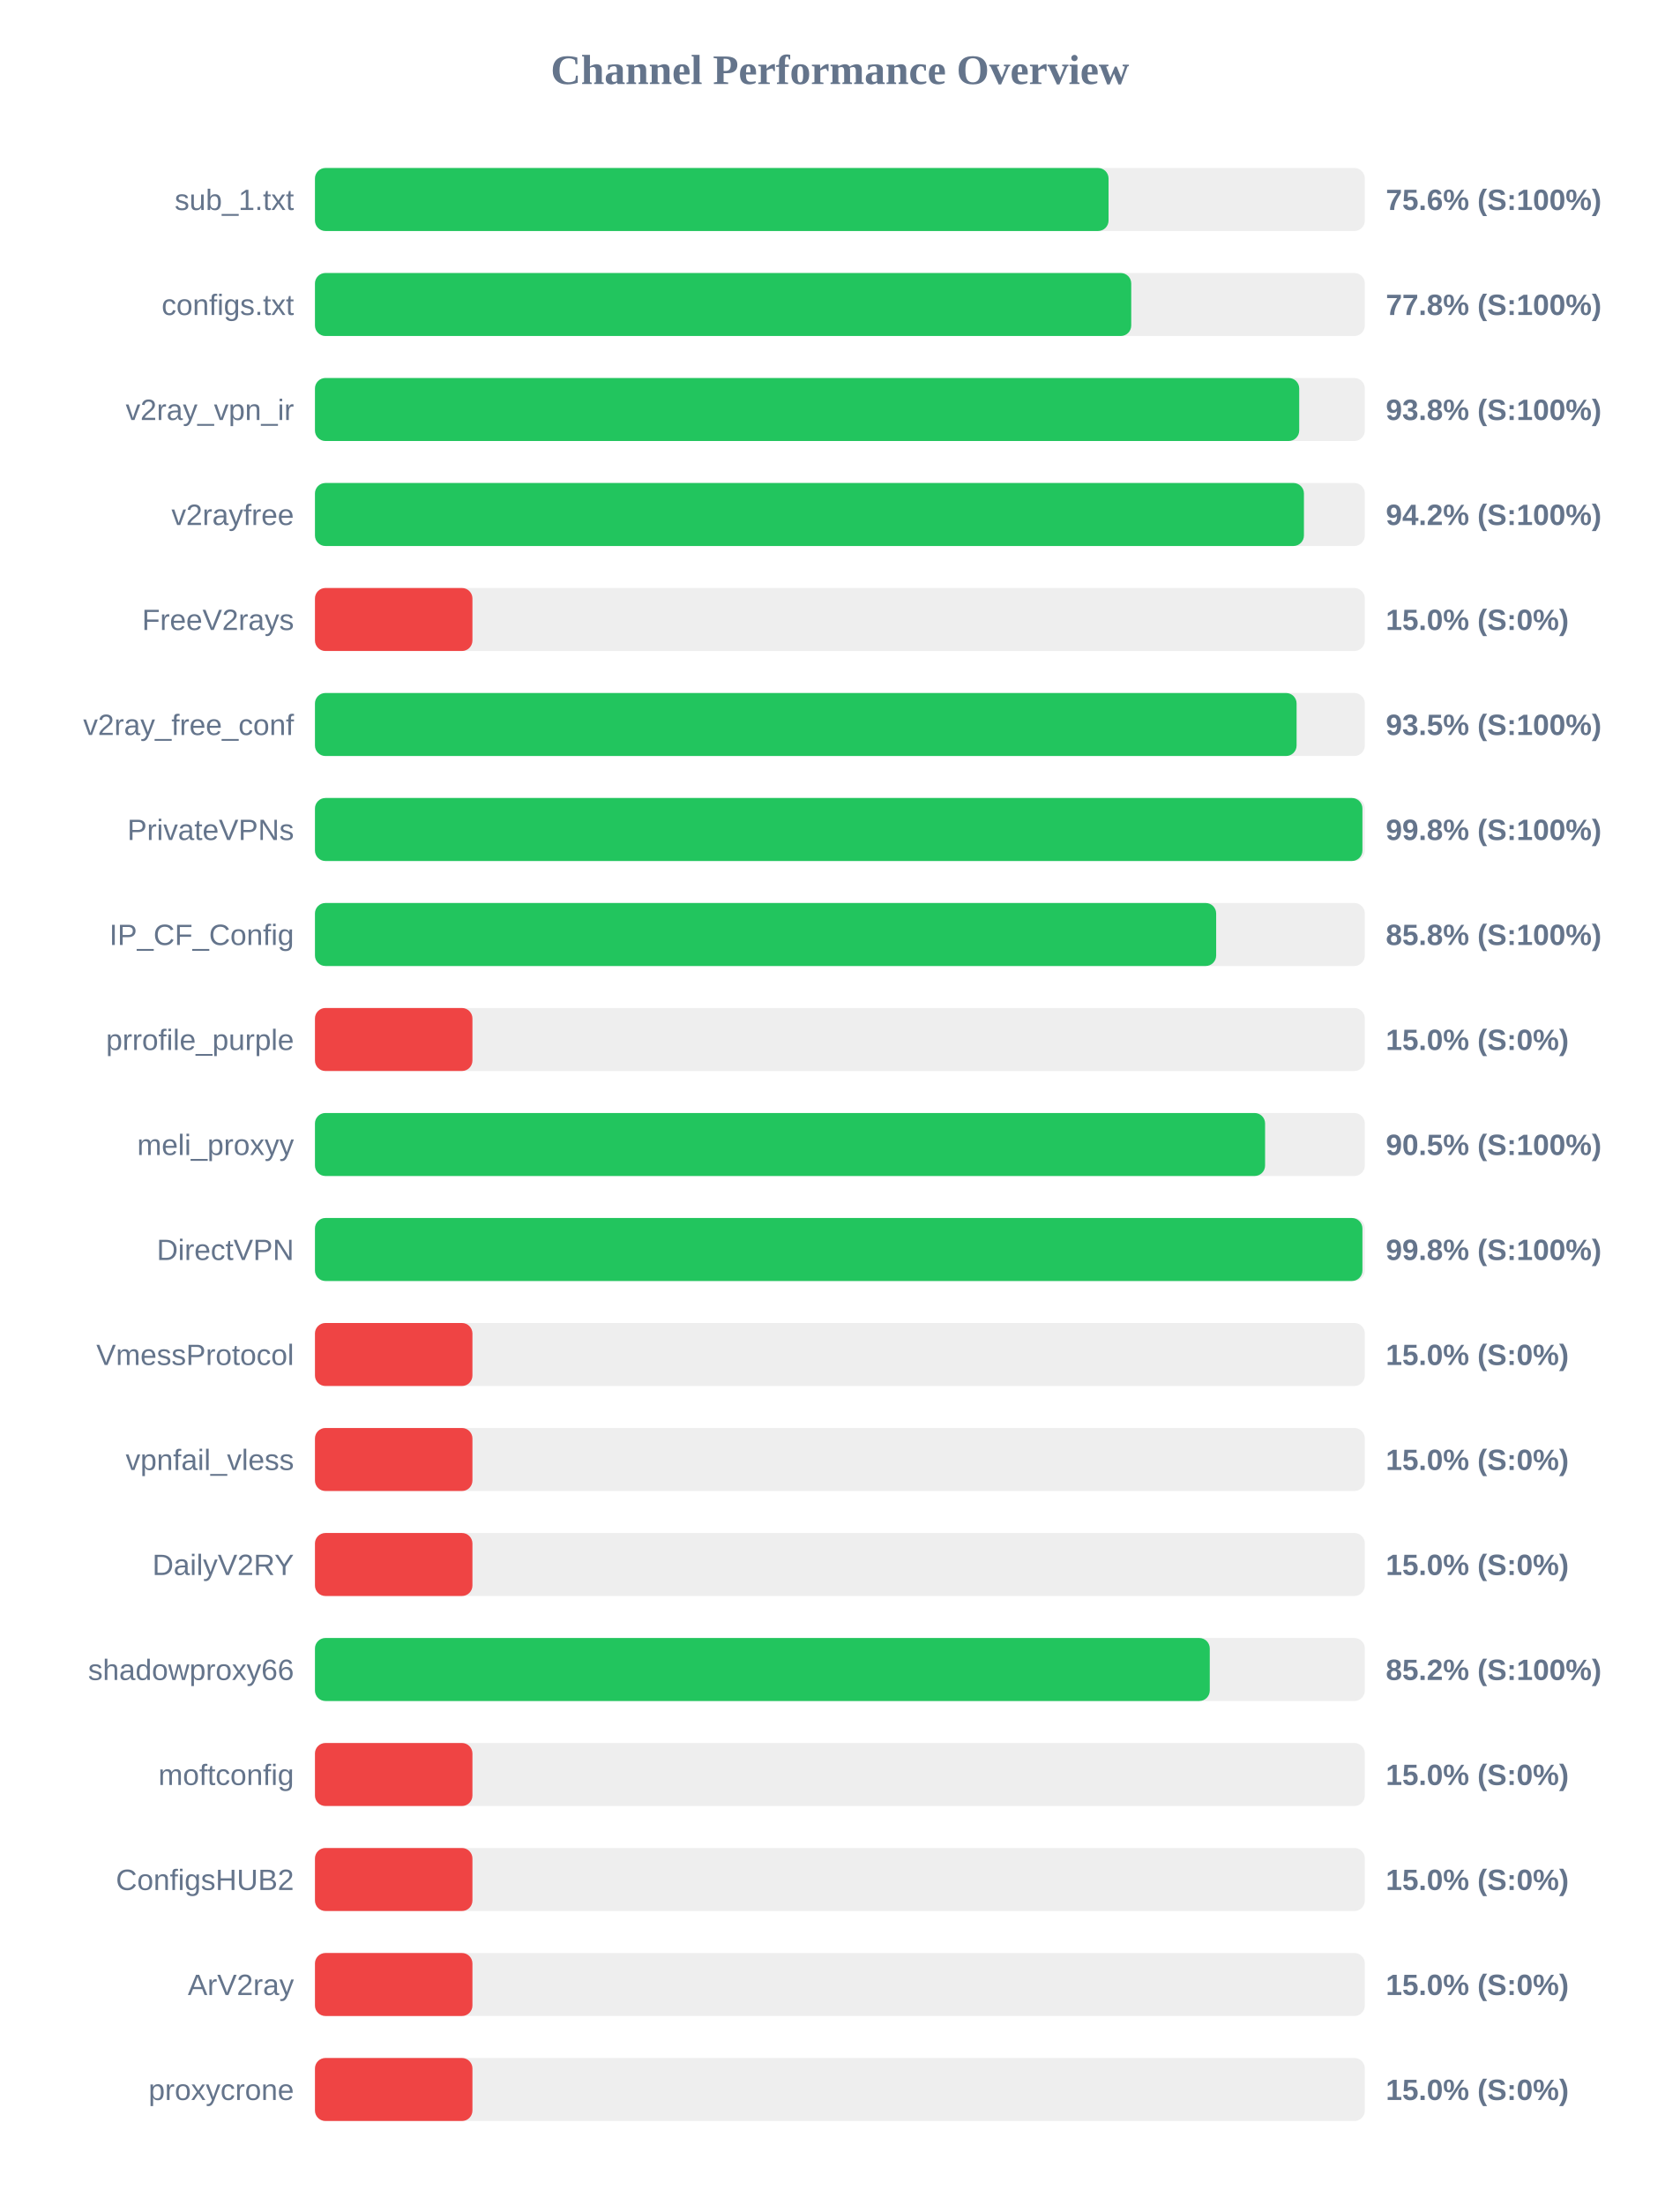
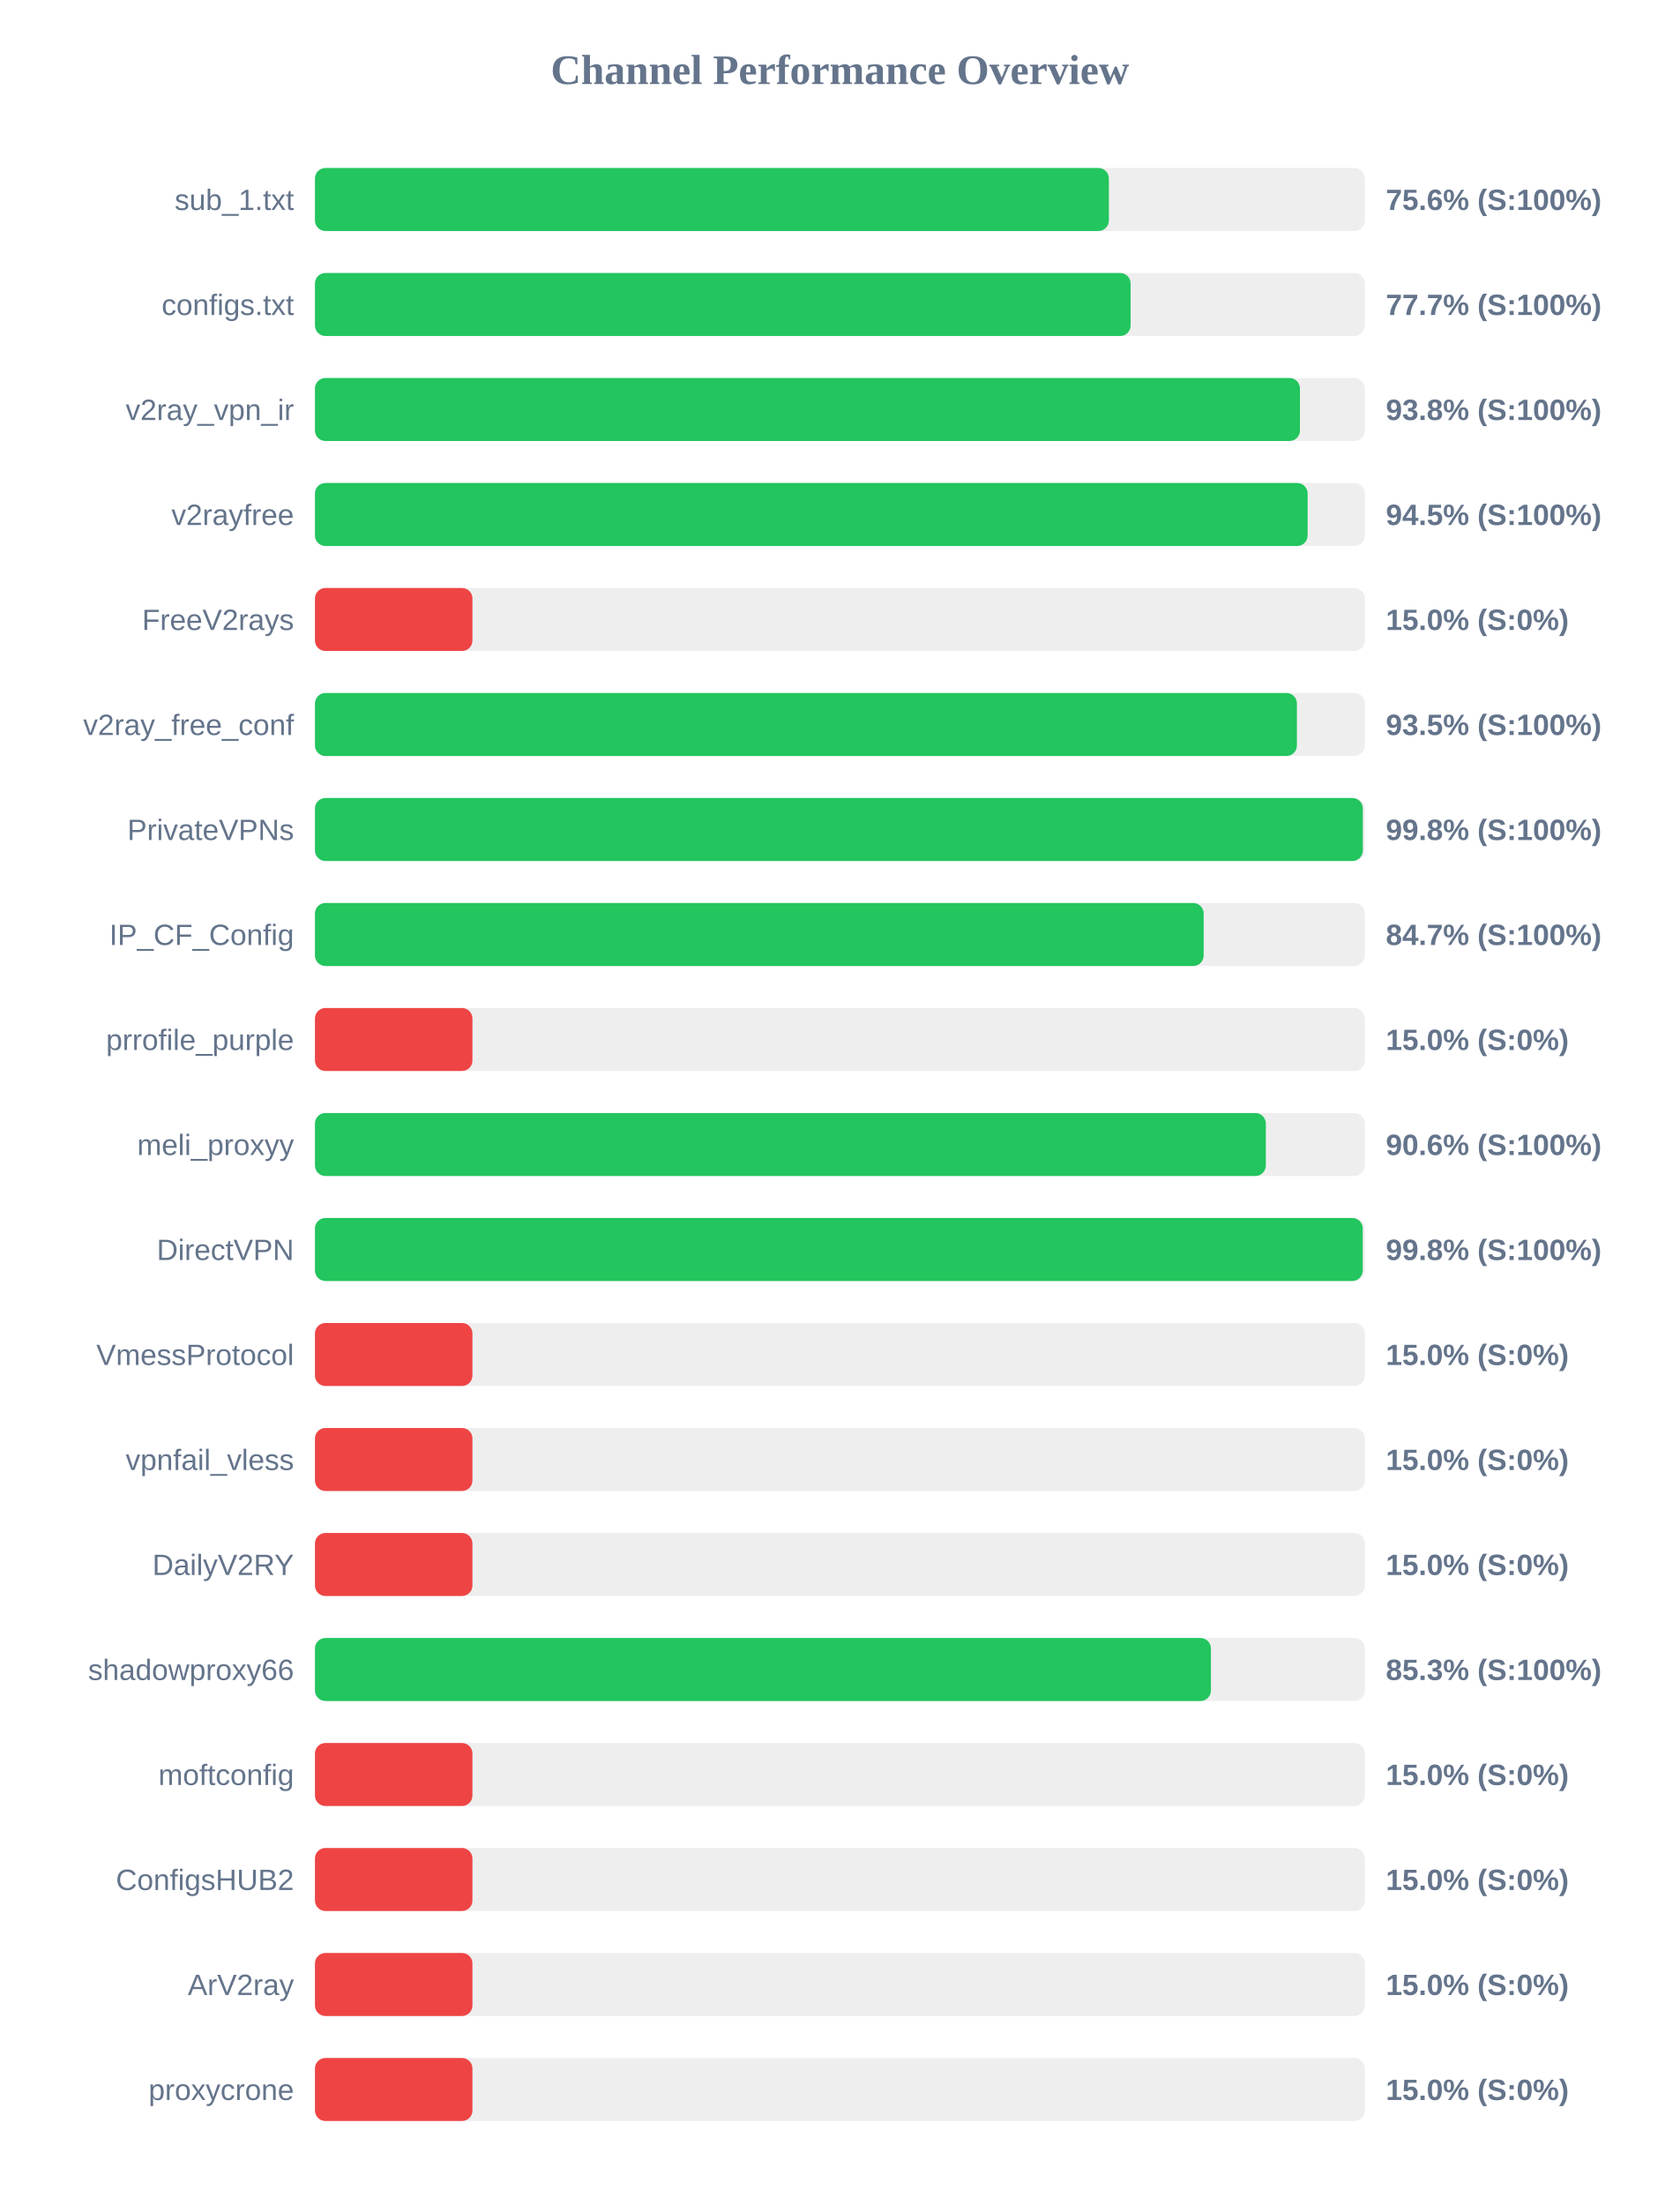
<svg xmlns="http://www.w3.org/2000/svg" width="800" height="1050" version="1.1">
  <style>
        .row { font: 14px Arial; fill: #64748b; }
        .score { font: bold 14px Arial; fill: #64748b; }
    </style>
  <text x="400" y="40" text-anchor="middle" font-size="20px" font-weight="bold" fill="#64748b">Channel Performance Overview</text>
  <rect x="150" y="80" width="500" height="30" fill="#eee" rx="5" />
-   <rect x="150" y="80" width="377.95" height="30" fill="#22c55e" rx="5" />
+   <rect x="150" y="80" width="378.1" height="30" fill="#22c55e" rx="5" />
  <text x="140" y="100" text-anchor="end" class="row">sub_1.txt</text>
  <text x="660" y="100" text-anchor="start" class="score">75.6% (S:100%)</text>
  <rect x="150" y="130" width="500" height="30" fill="#eee" rx="5" />
-   <rect x="150" y="130" width="388.75" height="30" fill="#22c55e" rx="5" />
+   <rect x="150" y="130" width="388.45" height="30" fill="#22c55e" rx="5" />
  <text x="140" y="150" text-anchor="end" class="row">configs.txt</text>
-   <text x="660" y="150" text-anchor="start" class="score">77.8% (S:100%)</text>
+   <text x="660" y="150" text-anchor="start" class="score">77.7% (S:100%)</text>
  <rect x="150" y="180" width="500" height="30" fill="#eee" rx="5" />
-   <rect x="150" y="180" width="468.75" height="30" fill="#22c55e" rx="5" />
+   <rect x="150" y="180" width="469.1" height="30" fill="#22c55e" rx="5" />
  <text x="140" y="200" text-anchor="end" class="row">v2ray_vpn_ir</text>
  <text x="660" y="200" text-anchor="start" class="score">93.8% (S:100%)</text>
  <rect x="150" y="230" width="500" height="30" fill="#eee" rx="5" />
-   <rect x="150" y="230" width="471.0" height="30" fill="#22c55e" rx="5" />
+   <rect x="150" y="230" width="472.75" height="30" fill="#22c55e" rx="5" />
  <text x="140" y="250" text-anchor="end" class="row">v2rayfree</text>
-   <text x="660" y="250" text-anchor="start" class="score">94.2% (S:100%)</text>
+   <text x="660" y="250" text-anchor="start" class="score">94.5% (S:100%)</text>
  <rect x="150" y="280" width="500" height="30" fill="#eee" rx="5" />
  <rect x="150" y="280" width="75.0" height="30" fill="#ef4444" rx="5" />
  <text x="140" y="300" text-anchor="end" class="row">FreeV2rays</text>
  <text x="660" y="300" text-anchor="start" class="score">15.0% (S:0%)</text>
  <rect x="150" y="330" width="500" height="30" fill="#eee" rx="5" />
-   <rect x="150" y="330" width="467.5" height="30" fill="#22c55e" rx="5" />
+   <rect x="150" y="330" width="467.65" height="30" fill="#22c55e" rx="5" />
  <text x="140" y="350" text-anchor="end" class="row">v2ray_free_conf</text>
  <text x="660" y="350" text-anchor="start" class="score">93.5% (S:100%)</text>
  <rect x="150" y="380" width="500" height="30" fill="#eee" rx="5" />
-   <rect x="150" y="380" width="498.85" height="30" fill="#22c55e" rx="5" />
+   <rect x="150" y="380" width="499.05" height="30" fill="#22c55e" rx="5" />
  <text x="140" y="400" text-anchor="end" class="row">PrivateVPNs</text>
  <text x="660" y="400" text-anchor="start" class="score">99.8% (S:100%)</text>
  <rect x="150" y="430" width="500" height="30" fill="#eee" rx="5" />
-   <rect x="150" y="430" width="429.2" height="30" fill="#22c55e" rx="5" />
+   <rect x="150" y="430" width="423.25" height="30" fill="#22c55e" rx="5" />
  <text x="140" y="450" text-anchor="end" class="row">IP_CF_Config</text>
-   <text x="660" y="450" text-anchor="start" class="score">85.8% (S:100%)</text>
+   <text x="660" y="450" text-anchor="start" class="score">84.7% (S:100%)</text>
  <rect x="150" y="480" width="500" height="30" fill="#eee" rx="5" />
  <rect x="150" y="480" width="75.0" height="30" fill="#ef4444" rx="5" />
  <text x="140" y="500" text-anchor="end" class="row">prrofile_purple</text>
  <text x="660" y="500" text-anchor="start" class="score">15.0% (S:0%)</text>
  <rect x="150" y="530" width="500" height="30" fill="#eee" rx="5" />
-   <rect x="150" y="530" width="452.5" height="30" fill="#22c55e" rx="5" />
+   <rect x="150" y="530" width="452.85" height="30" fill="#22c55e" rx="5" />
  <text x="140" y="550" text-anchor="end" class="row">meli_proxyy</text>
-   <text x="660" y="550" text-anchor="start" class="score">90.5% (S:100%)</text>
+   <text x="660" y="550" text-anchor="start" class="score">90.6% (S:100%)</text>
  <rect x="150" y="580" width="500" height="30" fill="#eee" rx="5" />
-   <rect x="150" y="580" width="498.85" height="30" fill="#22c55e" rx="5" />
+   <rect x="150" y="580" width="499.0" height="30" fill="#22c55e" rx="5" />
  <text x="140" y="600" text-anchor="end" class="row">DirectVPN</text>
  <text x="660" y="600" text-anchor="start" class="score">99.8% (S:100%)</text>
  <rect x="150" y="630" width="500" height="30" fill="#eee" rx="5" />
  <rect x="150" y="630" width="75.0" height="30" fill="#ef4444" rx="5" />
  <text x="140" y="650" text-anchor="end" class="row">VmessProtocol</text>
  <text x="660" y="650" text-anchor="start" class="score">15.0% (S:0%)</text>
  <rect x="150" y="680" width="500" height="30" fill="#eee" rx="5" />
  <rect x="150" y="680" width="75.0" height="30" fill="#ef4444" rx="5" />
  <text x="140" y="700" text-anchor="end" class="row">vpnfail_vless</text>
  <text x="660" y="700" text-anchor="start" class="score">15.0% (S:0%)</text>
  <rect x="150" y="730" width="500" height="30" fill="#eee" rx="5" />
  <rect x="150" y="730" width="75.0" height="30" fill="#ef4444" rx="5" />
  <text x="140" y="750" text-anchor="end" class="row">DailyV2RY</text>
  <text x="660" y="750" text-anchor="start" class="score">15.0% (S:0%)</text>
  <rect x="150" y="780" width="500" height="30" fill="#eee" rx="5" />
-   <rect x="150" y="780" width="426.15" height="30" fill="#22c55e" rx="5" />
+   <rect x="150" y="780" width="426.7" height="30" fill="#22c55e" rx="5" />
  <text x="140" y="800" text-anchor="end" class="row">shadowproxy66</text>
-   <text x="660" y="800" text-anchor="start" class="score">85.2% (S:100%)</text>
+   <text x="660" y="800" text-anchor="start" class="score">85.3% (S:100%)</text>
  <rect x="150" y="830" width="500" height="30" fill="#eee" rx="5" />
  <rect x="150" y="830" width="75.0" height="30" fill="#ef4444" rx="5" />
  <text x="140" y="850" text-anchor="end" class="row">moftconfig</text>
  <text x="660" y="850" text-anchor="start" class="score">15.0% (S:0%)</text>
  <rect x="150" y="880" width="500" height="30" fill="#eee" rx="5" />
  <rect x="150" y="880" width="75.0" height="30" fill="#ef4444" rx="5" />
  <text x="140" y="900" text-anchor="end" class="row">ConfigsHUB2</text>
  <text x="660" y="900" text-anchor="start" class="score">15.0% (S:0%)</text>
  <rect x="150" y="930" width="500" height="30" fill="#eee" rx="5" />
  <rect x="150" y="930" width="75.0" height="30" fill="#ef4444" rx="5" />
  <text x="140" y="950" text-anchor="end" class="row">ArV2ray</text>
  <text x="660" y="950" text-anchor="start" class="score">15.0% (S:0%)</text>
  <rect x="150" y="980" width="500" height="30" fill="#eee" rx="5" />
  <rect x="150" y="980" width="75.0" height="30" fill="#ef4444" rx="5" />
  <text x="140" y="1000" text-anchor="end" class="row">proxycrone</text>
  <text x="660" y="1000" text-anchor="start" class="score">15.0% (S:0%)</text>
</svg>
